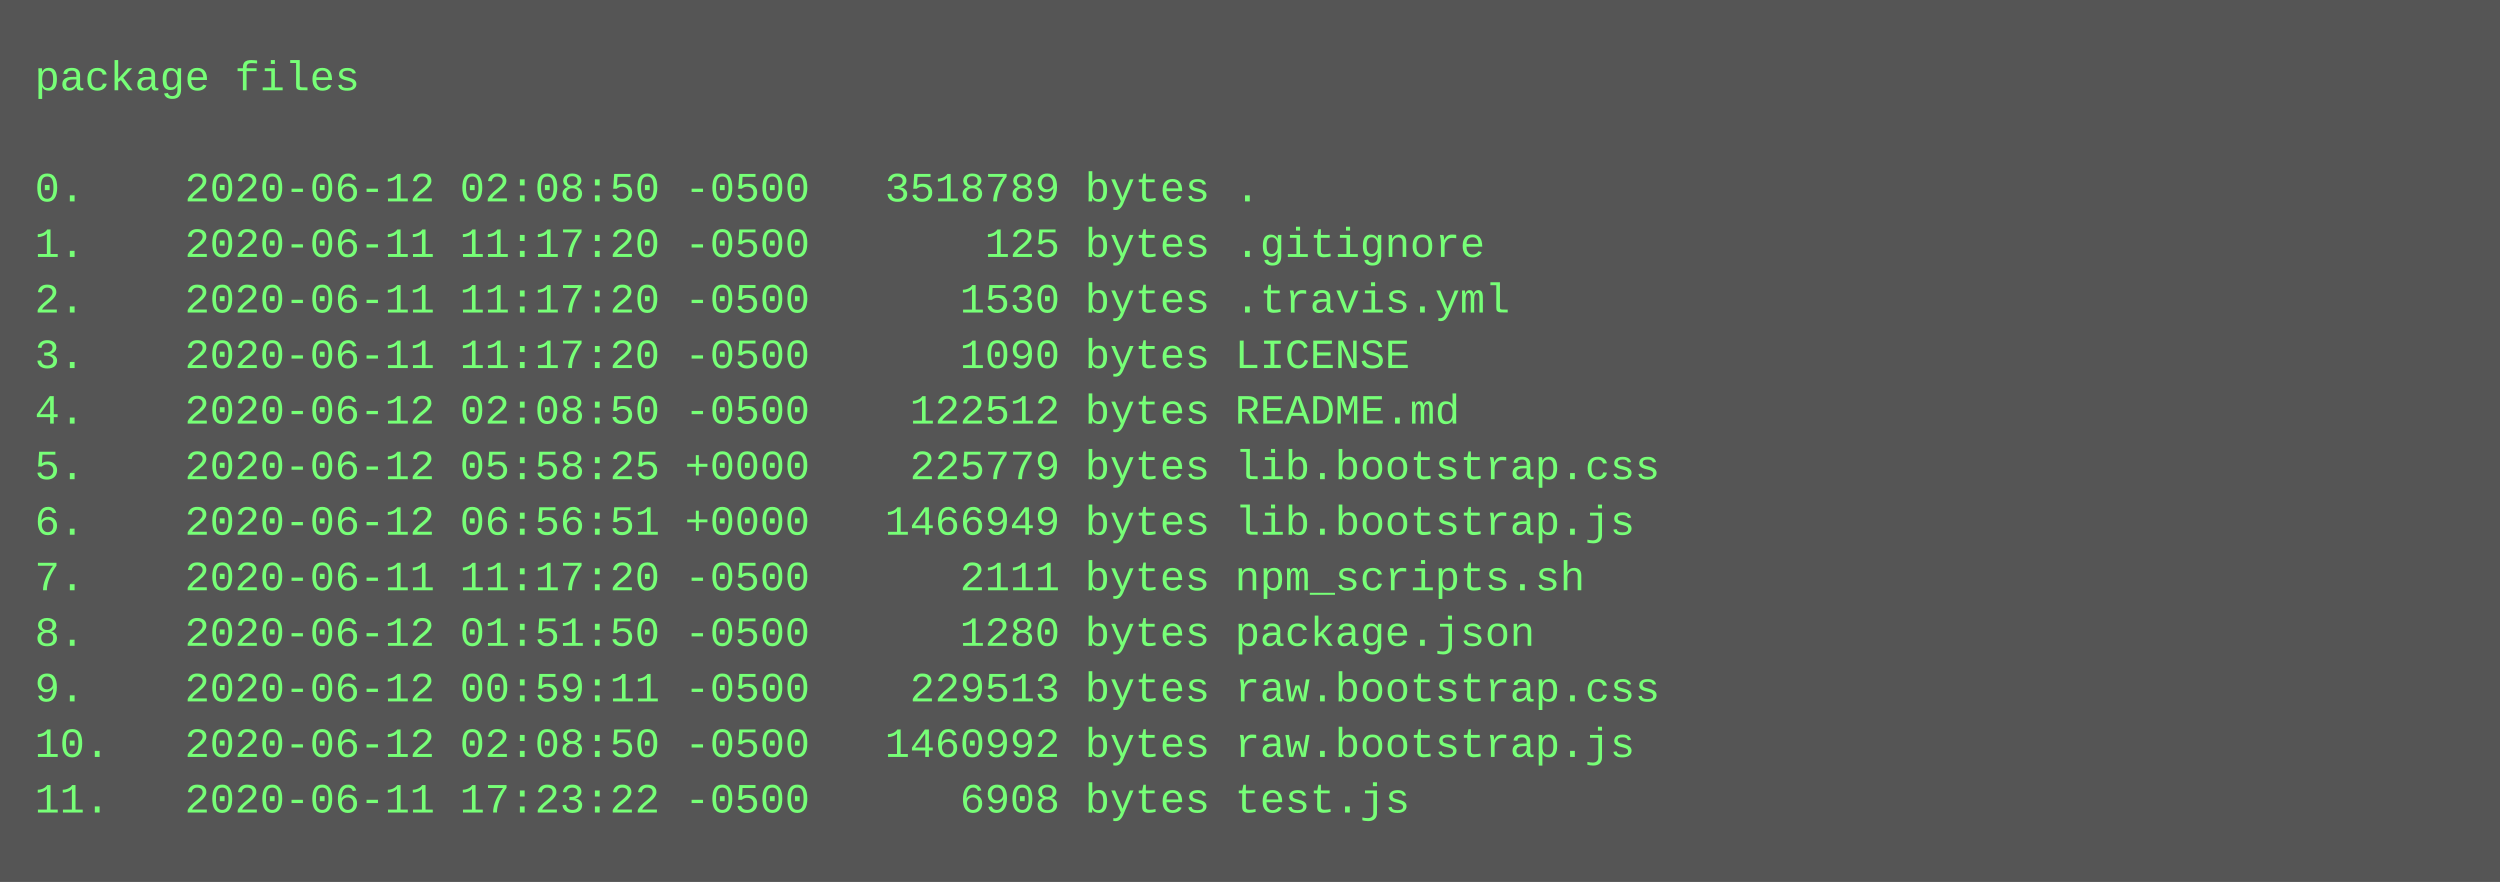
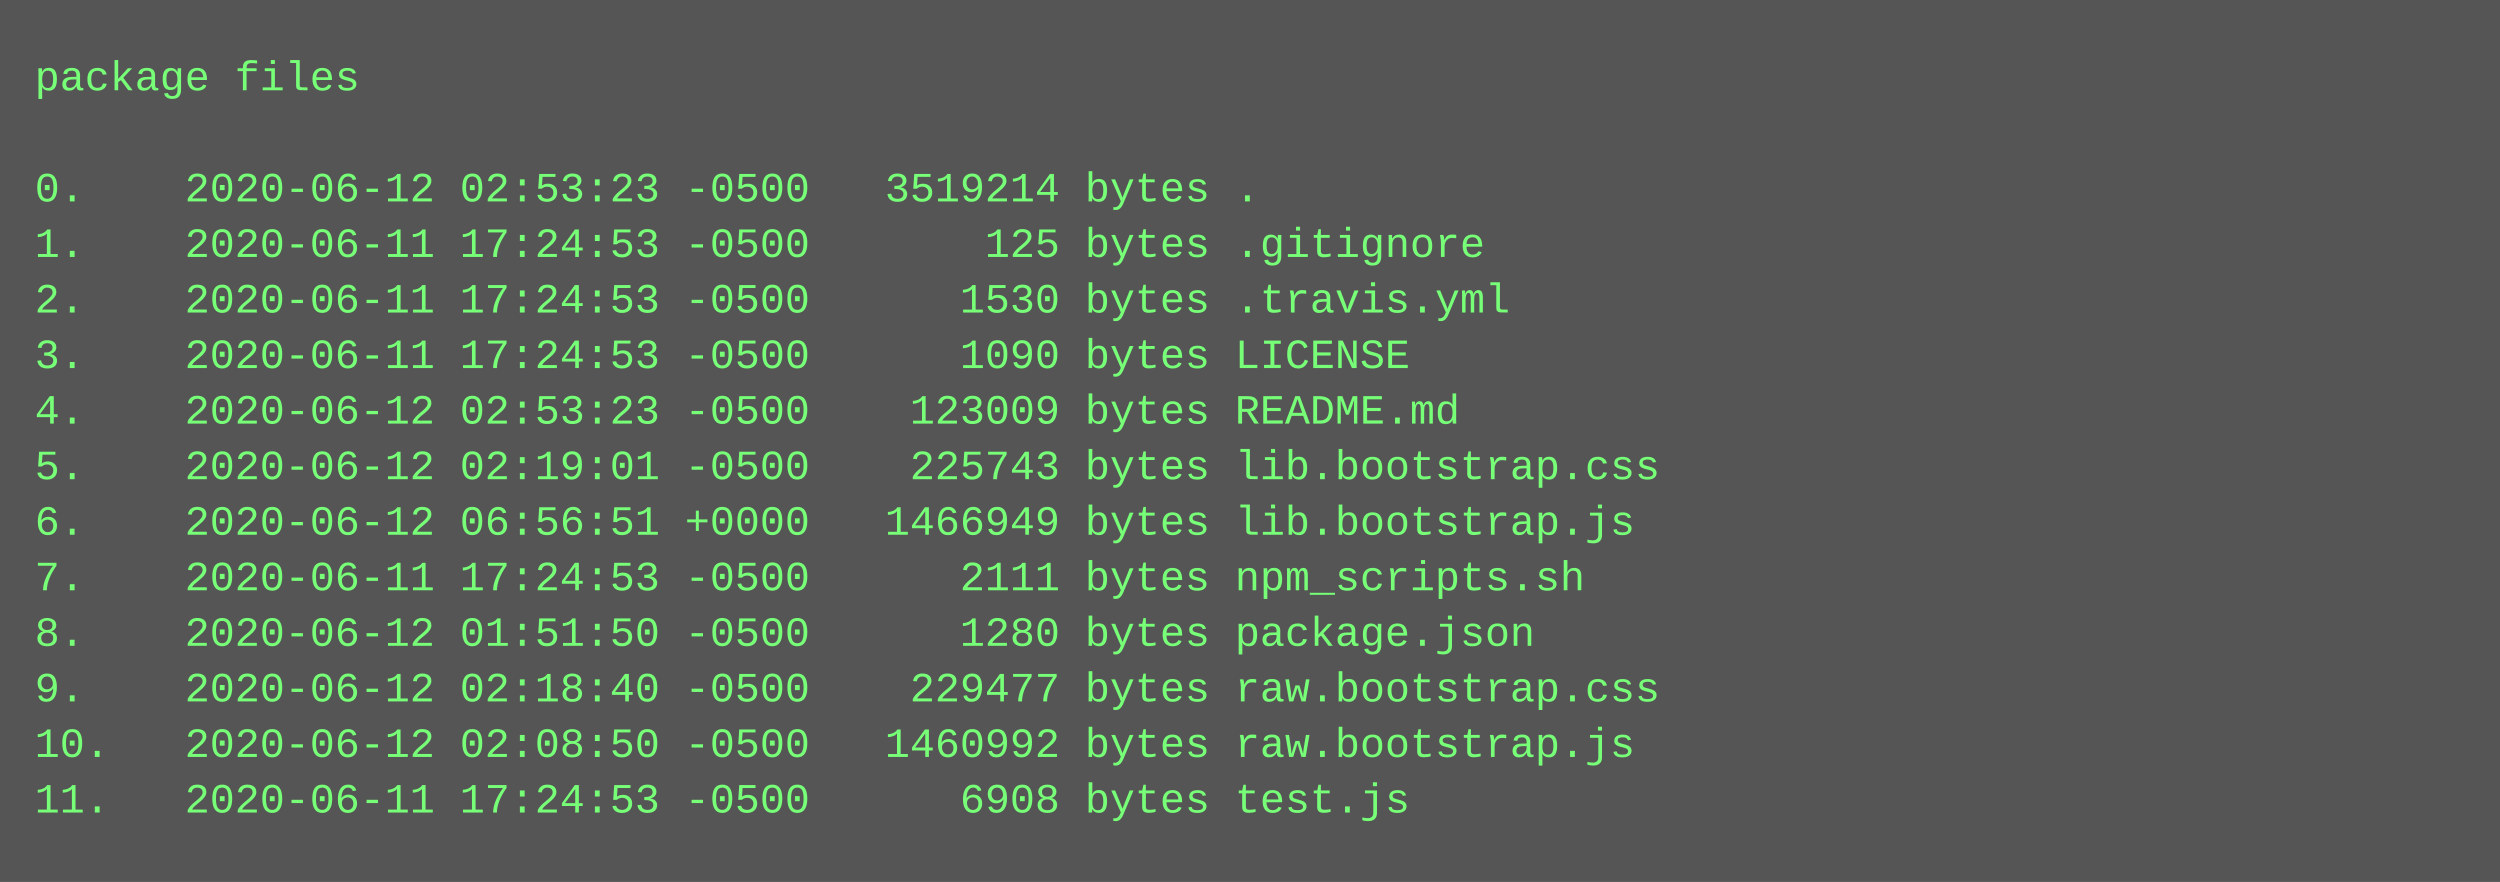
<svg xmlns="http://www.w3.org/2000/svg" height="254" width="720">
  <rect height="254" fill="#555" width="720" />
  <text fill="#7f7" font-family="Courier New" font-size="12" xml:space="preserve">
    <tspan x="10" y="26">package files</tspan>
    <tspan x="10" y="42" />
-     <tspan x="10" y="58">0.    2020-06-12 02:08:50 -0500   3518789 bytes .</tspan>
-     <tspan x="10" y="74">1.    2020-06-11 11:17:20 -0500       125 bytes .gitignore</tspan>
-     <tspan x="10" y="90">2.    2020-06-11 11:17:20 -0500      1530 bytes .travis.yml</tspan>
-     <tspan x="10" y="106">3.    2020-06-11 11:17:20 -0500      1090 bytes LICENSE</tspan>
-     <tspan x="10" y="122">4.    2020-06-12 02:08:50 -0500    122512 bytes README.md</tspan>
-     <tspan x="10" y="138">5.    2020-06-12 05:58:25 +0000    225779 bytes lib.bootstrap.css</tspan>
+     <tspan x="10" y="58">0.    2020-06-12 02:53:23 -0500   3519214 bytes .</tspan>
+     <tspan x="10" y="74">1.    2020-06-11 17:24:53 -0500       125 bytes .gitignore</tspan>
+     <tspan x="10" y="90">2.    2020-06-11 17:24:53 -0500      1530 bytes .travis.yml</tspan>
+     <tspan x="10" y="106">3.    2020-06-11 17:24:53 -0500      1090 bytes LICENSE</tspan>
+     <tspan x="10" y="122">4.    2020-06-12 02:53:23 -0500    123009 bytes README.md</tspan>
+     <tspan x="10" y="138">5.    2020-06-12 02:19:01 -0500    225743 bytes lib.bootstrap.css</tspan>
    <tspan x="10" y="154">6.    2020-06-12 06:56:51 +0000   1466949 bytes lib.bootstrap.js</tspan>
-     <tspan x="10" y="170">7.    2020-06-11 11:17:20 -0500      2111 bytes npm_scripts.sh</tspan>
+     <tspan x="10" y="170">7.    2020-06-11 17:24:53 -0500      2111 bytes npm_scripts.sh</tspan>
    <tspan x="10" y="186">8.    2020-06-12 01:51:50 -0500      1280 bytes package.json</tspan>
-     <tspan x="10" y="202">9.    2020-06-12 00:59:11 -0500    229513 bytes raw.bootstrap.css</tspan>
+     <tspan x="10" y="202">9.    2020-06-12 02:18:40 -0500    229477 bytes raw.bootstrap.css</tspan>
    <tspan x="10" y="218">10.   2020-06-12 02:08:50 -0500   1460992 bytes raw.bootstrap.js</tspan>
-     <tspan x="10" y="234">11.   2020-06-11 17:23:22 -0500      6908 bytes test.js</tspan>
+     <tspan x="10" y="234">11.   2020-06-11 17:24:53 -0500      6908 bytes test.js</tspan>
  </text>
</svg>
